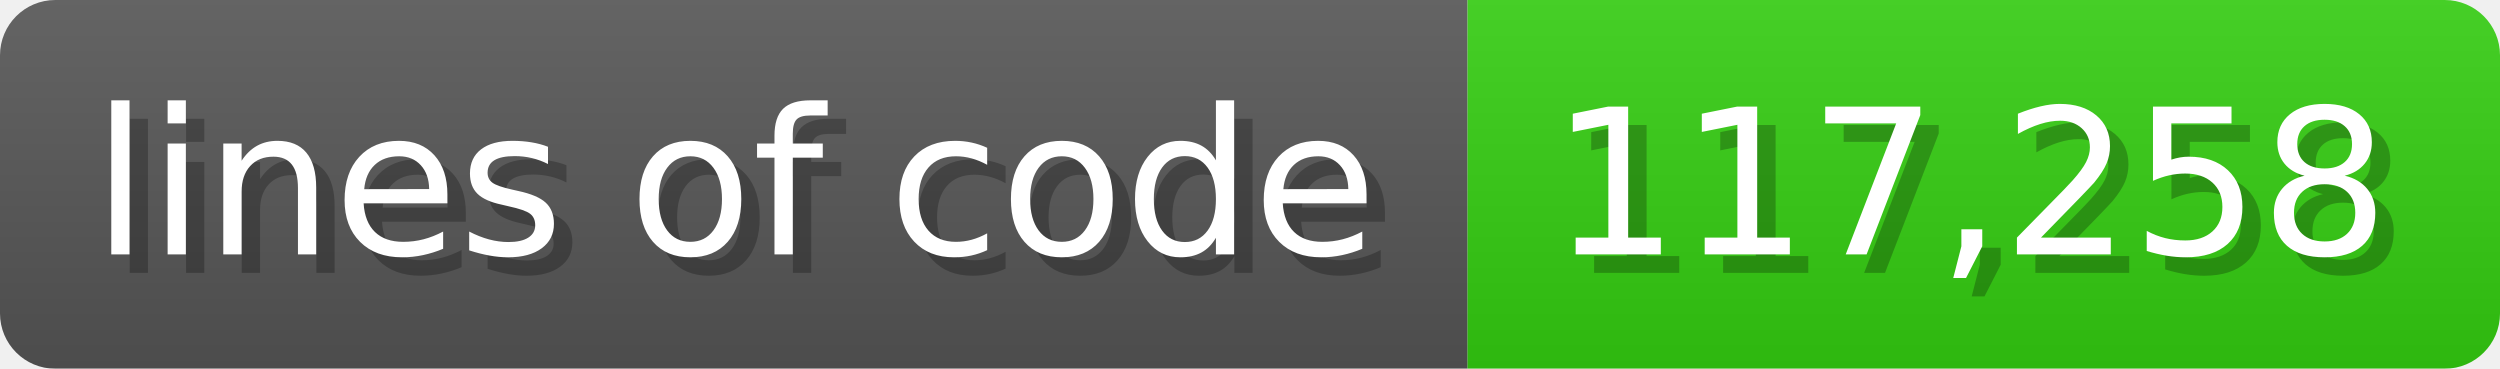
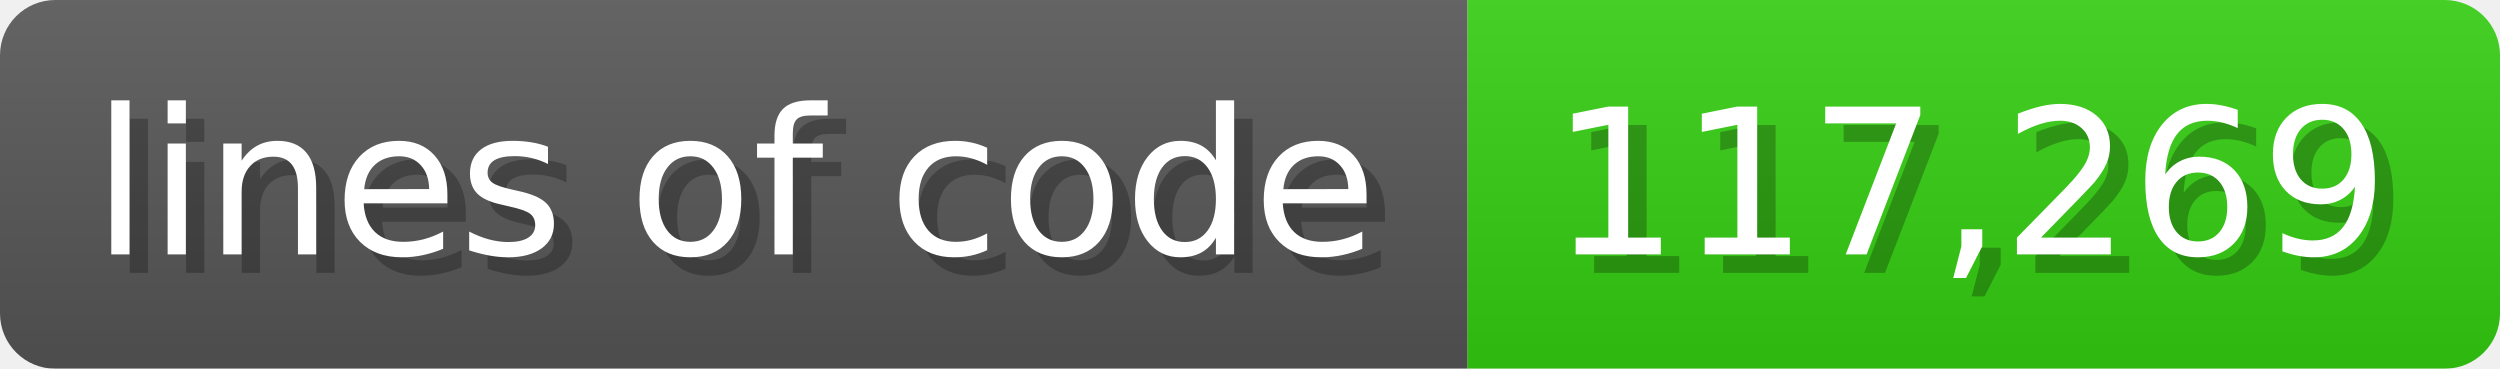
<svg xmlns="http://www.w3.org/2000/svg" width="135.6" height="20" viewBox="0 0 1356 200">
  <linearGradient id="a" x2="0" y2="100%">
    <stop offset="0" stop-opacity=".1" stop-color="#EEE" />
    <stop offset="1" stop-opacity=".1" />
  </linearGradient>
  <mask id="m">
    <rect width="1356" height="200" rx="30" fill="#FFF" />
  </mask>
  <g mask="url(#m)">
    <rect width="796" height="200" fill="#555" />
    <rect width="560" height="200" fill="#3C1" x="796" />
    <rect width="1356" height="200" fill="url(#a)" />
  </g>
  <g fill="#fff" text-anchor="start" font-family="Verdana,DejaVu Sans,sans-serif" font-size="110">
    <text x="60" y="148" textLength="696" fill="#000" opacity="0.25">lines of code</text>
    <text x="50" y="138" textLength="696">lines of code</text>
-     <text x="851" y="148" textLength="460" fill="#000" opacity="0.25">117,258</text>
-     <text x="841" y="138" textLength="460">117,258</text>
+     <text x="851" y="148" textLength="460" fill="#000" opacity="0.25">117,269</text>
+     <text x="841" y="138" textLength="460">117,269</text>
  </g>
</svg>
